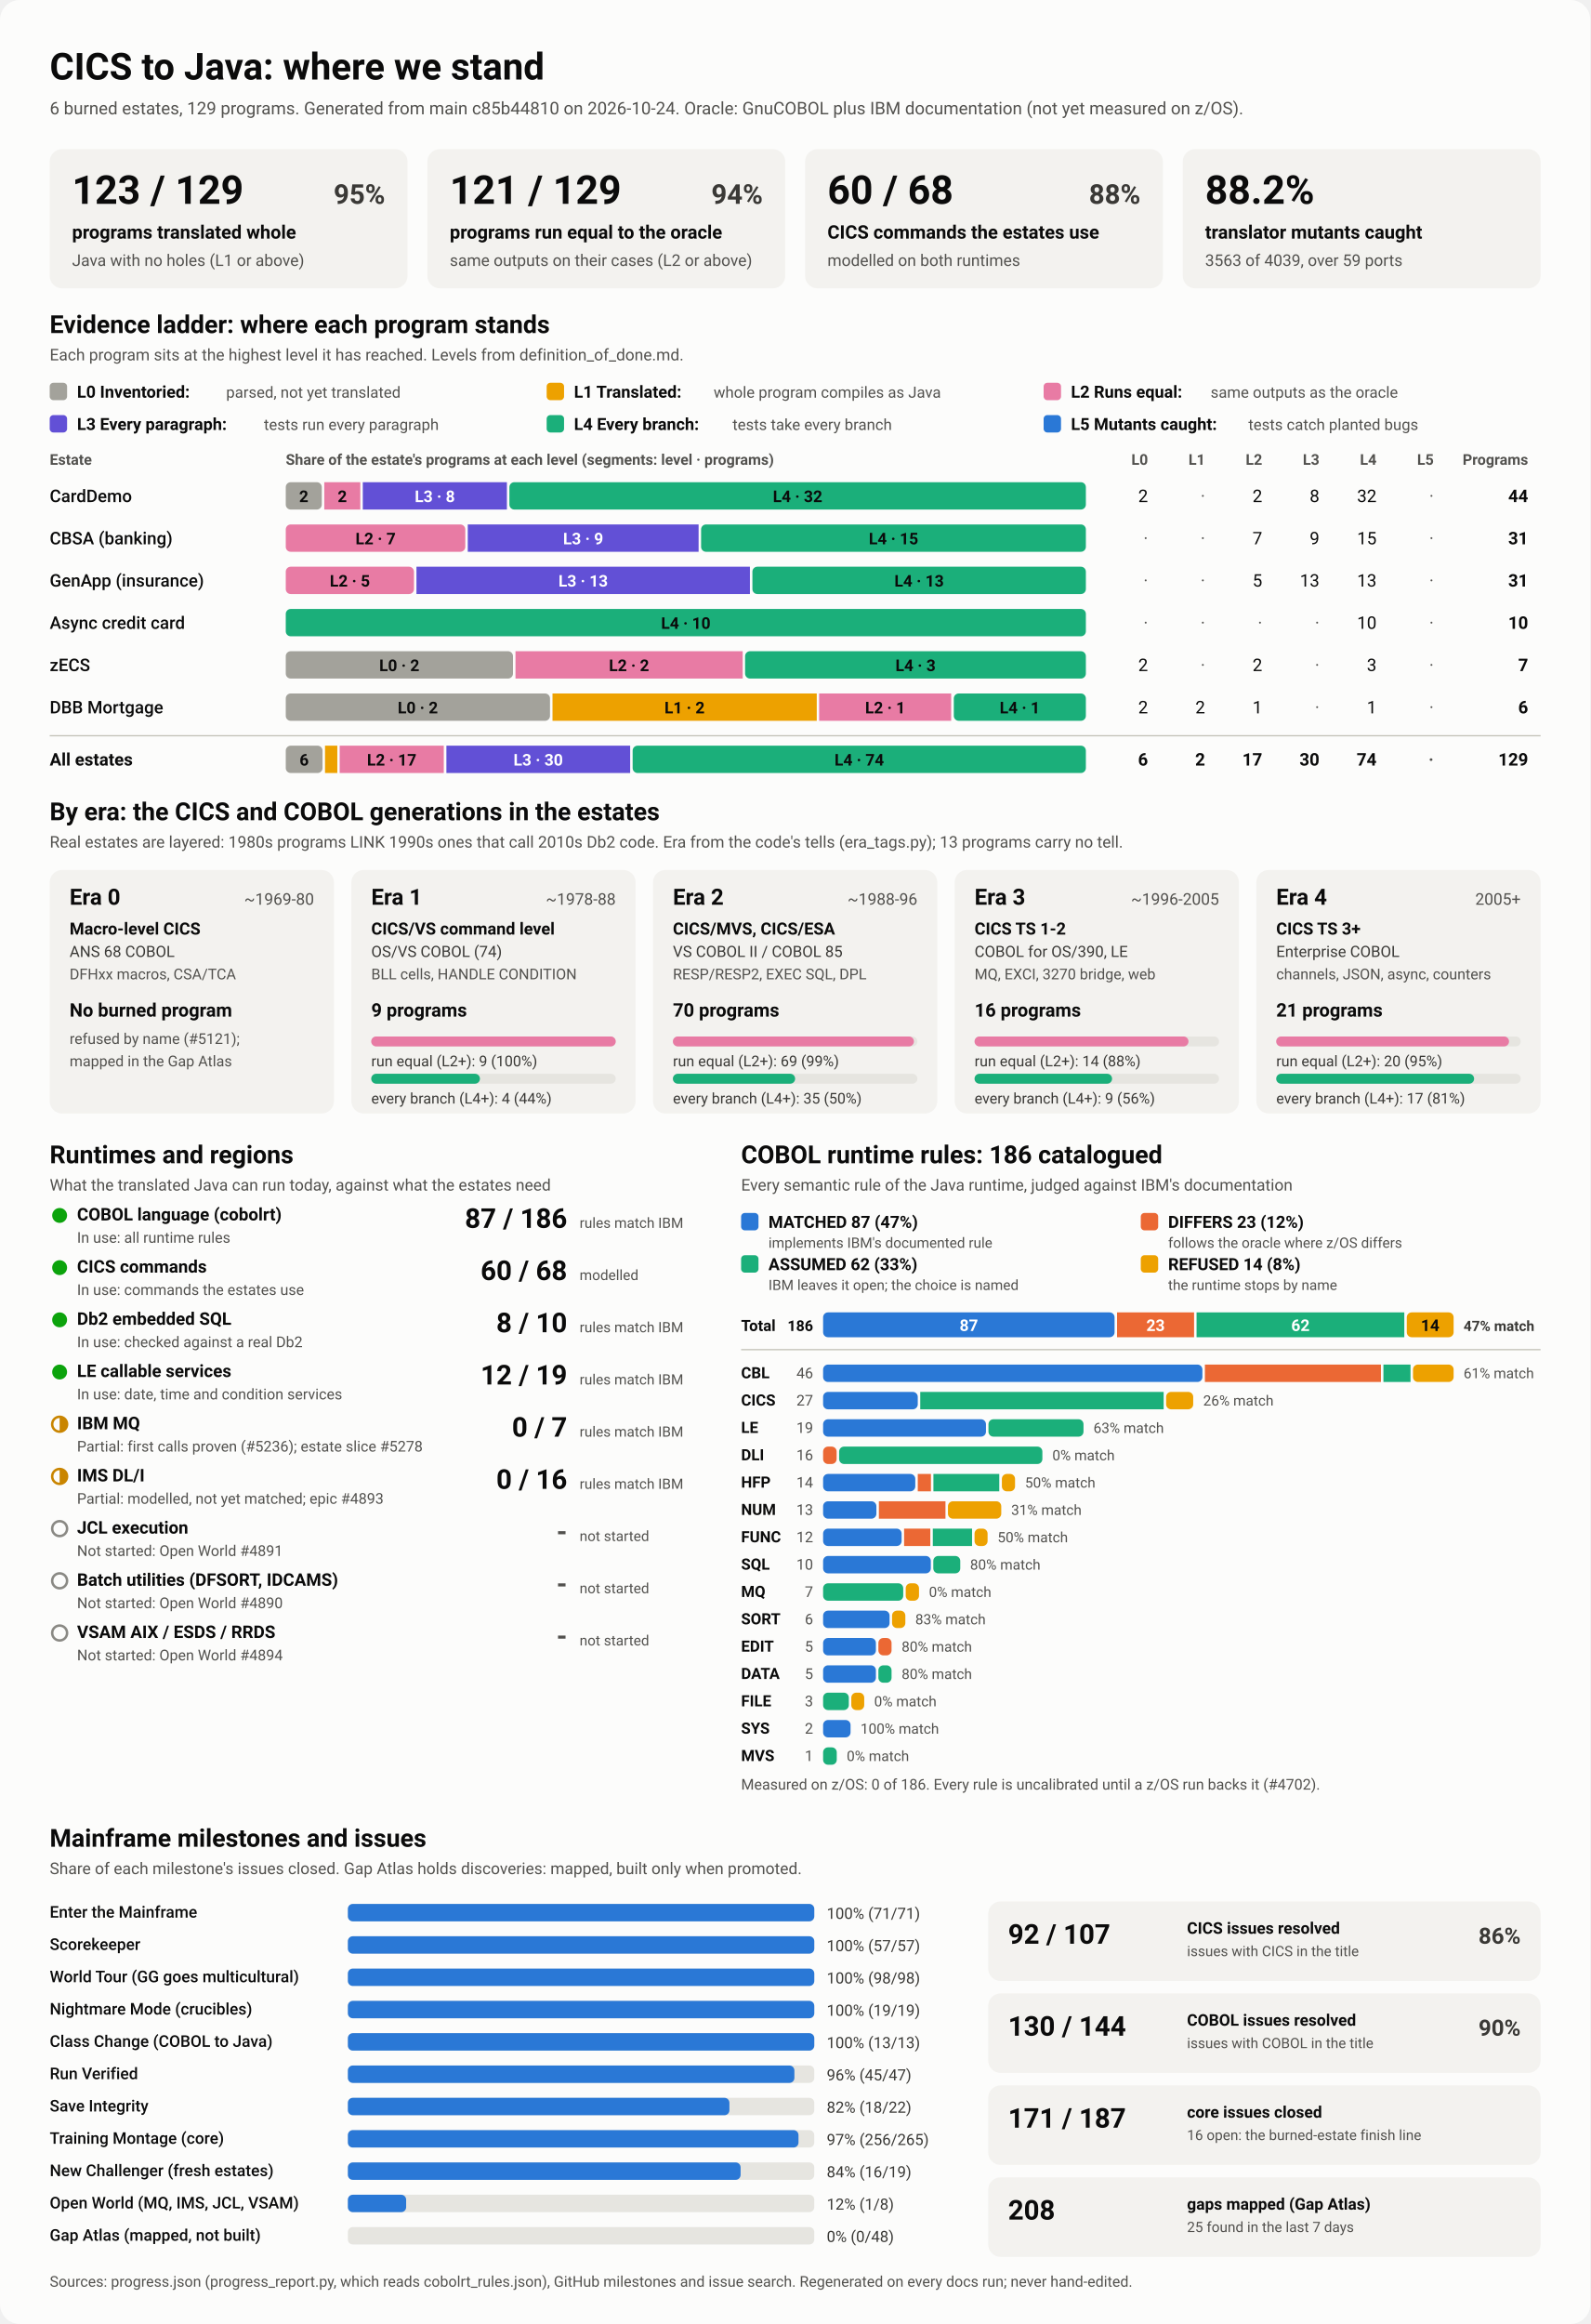
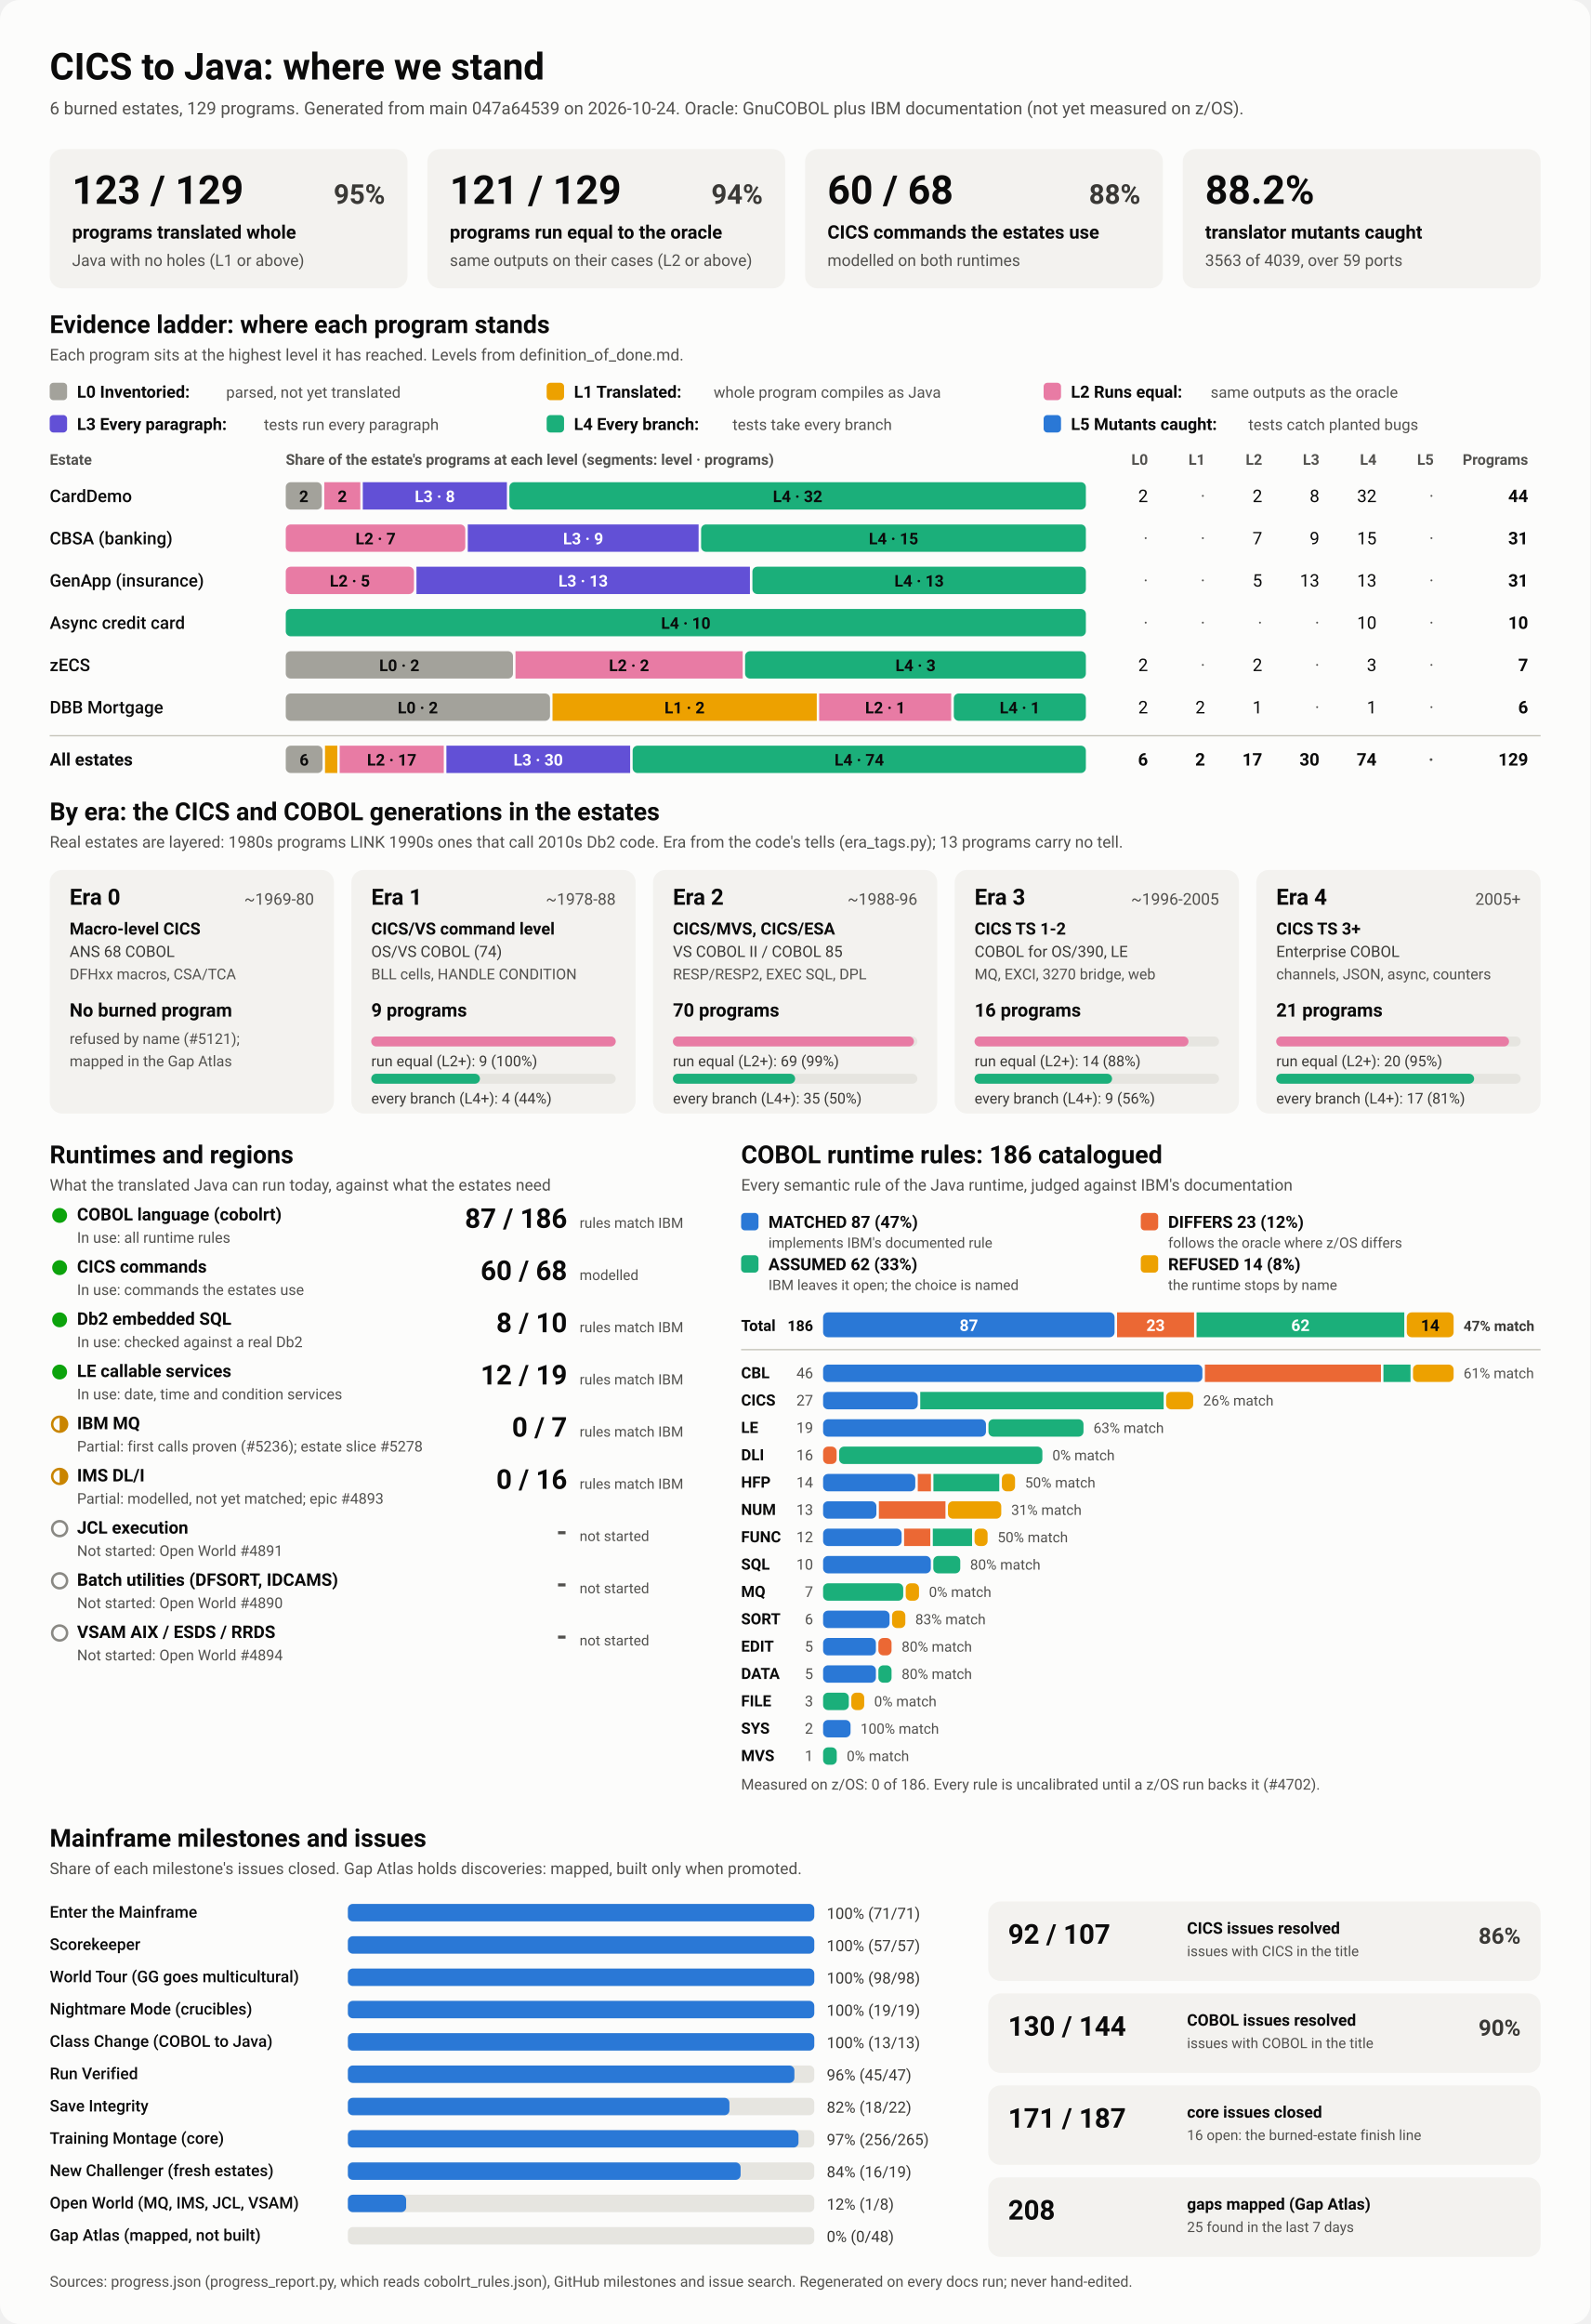
<svg xmlns="http://www.w3.org/2000/svg" viewBox="0 0 1280 1870" width="1280" height="1870" role="img" aria-labelledby="ttl">
  <style>
    svg { font-family: system-ui, -apple-system, 'Segoe UI', Roboto, Helvetica, Arial, sans-serif; }
    .bg { fill: #fcfcfb; }
    .card { fill: #f3f2ef; }
    .track { fill: #e6e5e0; }
    .rule { stroke: #c3c2b7; stroke-width: 1; }
    .t1 { fill: #0b0b0b; } .t2 { fill: #3a3936; } .t3 { fill: #52514e; }
    .on-dark { fill: #ffffff; } .on-light { fill: #0b0b0b; }
    .lv0 { fill: #a3a29b; } .lv1 { fill: #eda100; } .lv2 { fill: #e87ba4; } .lv3 { fill: #6250d6; } .lv4 { fill: #1baf7a; } .lv5 { fill: #2a78d6; } 
    .s0 { fill: #2a78d6; } .s1 { fill: #eb6834; } .s2 { fill: #1baf7a; } .s3 { fill: #eda100; } 
    .prog { fill: #2a78d6; }
    .st-good { fill: #0ca30c; } .st-warn { fill: none; stroke: #c98500; stroke-width: 2; }
    .st-warn-fill { fill: #c98500; } .st-none { fill: none; stroke: #8a8984; stroke-width: 2; }
    @media (prefers-color-scheme: dark) {
      .bg { fill: #1a1a19; } .card { fill: #242422; } .track { fill: #383835; } .rule { stroke: #52514e; }
      .t1 { fill: #f0efec; } .t2 { fill: #dddcd6; } .t3 { fill: #c3c2b7; }
      .on-light { fill: #0b0b0b; } .prog { fill: #3987e5; }
      .lv0 { fill: #6b6a64; } .lv1 { fill: #c98500; } .lv2 { fill: #d55181; } .lv3 { fill: #9085e9; } .lv4 { fill: #199e70; } .lv5 { fill: #3987e5; } 
      .s0 { fill: #3987e5; } .s1 { fill: #d95926; } .s2 { fill: #199e70; } .s3 { fill: #c98500; } 
    }
  </style>
  <rect class="bg" width="1280" height="1870" rx="16" />
  <text x="40.0" y="64.0" class="t1" font-size="30" font-weight="700" text-anchor="start">CICS to Java: where we stand</text>
-   <text x="40.0" y="92.0" class="t3" font-size="14" font-weight="400" text-anchor="start">6 burned estates, 129 programs. Generated from main c85b44810 on 2026-10-24. Oracle: GnuCOBOL plus IBM documentation (not yet measured on z/OS).</text>
+   <text x="40.0" y="92.0" class="t3" font-size="14" font-weight="400" text-anchor="start">6 burned estates, 129 programs. Generated from main 047a64539 on 2026-10-24. Oracle: GnuCOBOL plus IBM documentation (not yet measured on z/OS).</text>
  <rect x="40.0" y="120.0" width="288.0" height="112.0" rx="10" class="card" />
  <text x="58.0" y="164.0" class="t1" font-size="32" font-weight="700" text-anchor="start">123 / 129</text>
  <text x="310.0" y="164.0" class="t2" font-size="22" font-weight="600" text-anchor="end">95%</text>
  <text x="58.0" y="192.0" class="t1" font-size="15" font-weight="600" text-anchor="start">programs translated whole</text>
  <text x="58.0" y="214.0" class="t3" font-size="13" font-weight="400" text-anchor="start">Java with no holes (L1 or above)</text>
  <rect x="344.0" y="120.0" width="288.0" height="112.0" rx="10" class="card" />
  <text x="362.0" y="164.0" class="t1" font-size="32" font-weight="700" text-anchor="start">121 / 129</text>
  <text x="614.0" y="164.0" class="t2" font-size="22" font-weight="600" text-anchor="end">94%</text>
  <text x="362.0" y="192.0" class="t1" font-size="15" font-weight="600" text-anchor="start">programs run equal to the oracle</text>
  <text x="362.0" y="214.0" class="t3" font-size="13" font-weight="400" text-anchor="start">same outputs on their cases (L2 or above)</text>
  <rect x="648.0" y="120.0" width="288.0" height="112.0" rx="10" class="card" />
  <text x="666.0" y="164.0" class="t1" font-size="32" font-weight="700" text-anchor="start">60 / 68</text>
  <text x="918.0" y="164.0" class="t2" font-size="22" font-weight="600" text-anchor="end">88%</text>
  <text x="666.0" y="192.0" class="t1" font-size="15" font-weight="600" text-anchor="start">CICS commands the estates use</text>
  <text x="666.0" y="214.0" class="t3" font-size="13" font-weight="400" text-anchor="start">modelled on both runtimes</text>
  <rect x="952.0" y="120.0" width="288.0" height="112.0" rx="10" class="card" />
  <text x="970.0" y="164.0" class="t1" font-size="32" font-weight="700" text-anchor="start">88.2%</text>
  <text x="970.0" y="192.0" class="t1" font-size="15" font-weight="600" text-anchor="start">translator mutants caught</text>
  <text x="970.0" y="214.0" class="t3" font-size="13" font-weight="400" text-anchor="start">3563 of 4039, over 59 ports</text>
  <text x="40.0" y="268.0" class="t1" font-size="20" font-weight="700" text-anchor="start">Evidence ladder: where each program stands</text>
  <text x="40.0" y="290.0" class="t3" font-size="13" font-weight="400" text-anchor="start">Each program sits at the highest level it has reached. Levels from definition_of_done.md.</text>
  <rect x="40.0" y="308.0" width="14.0" height="14.0" rx="3" class="lv0" />
  <text x="62.0" y="320.0" class="t1" font-size="13.5" font-weight="600" text-anchor="start">L0 Inventoried:</text>
  <text x="182.0" y="320.0" class="t3" font-size="12.5" font-weight="400" text-anchor="start">parsed, not yet translated</text>
  <rect x="440.0" y="308.0" width="14.0" height="14.0" rx="3" class="lv1" />
  <text x="462.0" y="320.0" class="t1" font-size="13.5" font-weight="600" text-anchor="start">L1 Translated:</text>
  <text x="574.4" y="320.0" class="t3" font-size="12.5" font-weight="400" text-anchor="start">whole program compiles as Java</text>
  <rect x="840.0" y="308.0" width="14.0" height="14.0" rx="3" class="lv2" />
  <text x="862.0" y="320.0" class="t1" font-size="13.5" font-weight="600" text-anchor="start">L2 Runs equal:</text>
  <text x="974.4" y="320.0" class="t3" font-size="12.5" font-weight="400" text-anchor="start">same outputs as the oracle</text>
  <rect x="40.0" y="334.0" width="14.0" height="14.0" rx="3" class="lv3" />
  <text x="62.0" y="346.0" class="t1" font-size="13.5" font-weight="600" text-anchor="start">L3 Every paragraph:</text>
  <text x="212.4" y="346.0" class="t3" font-size="12.5" font-weight="400" text-anchor="start">tests run every paragraph</text>
  <rect x="440.0" y="334.0" width="14.0" height="14.0" rx="3" class="lv4" />
  <text x="462.0" y="346.0" class="t1" font-size="13.5" font-weight="600" text-anchor="start">L4 Every branch:</text>
  <text x="589.6" y="346.0" class="t3" font-size="12.5" font-weight="400" text-anchor="start">tests take every branch</text>
  <rect x="840.0" y="334.0" width="14.0" height="14.0" rx="3" class="lv5" />
  <text x="862.0" y="346.0" class="t1" font-size="13.5" font-weight="600" text-anchor="start">L5 Mutants caught:</text>
  <text x="1004.8" y="346.0" class="t3" font-size="12.5" font-weight="400" text-anchor="start">tests catch planted bugs</text>
  <text x="40.0" y="374.0" class="t3" font-size="12" font-weight="600" text-anchor="start">Estate</text>
  <text x="230.0" y="374.0" class="t3" font-size="12" font-weight="600" text-anchor="start">Share of the estate's programs at each level (segments: level · programs)</text>
  <text x="924.0" y="374.0" class="t3" font-size="12" font-weight="600" text-anchor="end">L0</text>
  <text x="970.0" y="374.0" class="t3" font-size="12" font-weight="600" text-anchor="end">L1</text>
  <text x="1016.0" y="374.0" class="t3" font-size="12" font-weight="600" text-anchor="end">L2</text>
  <text x="1062.0" y="374.0" class="t3" font-size="12" font-weight="600" text-anchor="end">L3</text>
  <text x="1108.0" y="374.0" class="t3" font-size="12" font-weight="600" text-anchor="end">L4</text>
  <text x="1154.0" y="374.0" class="t3" font-size="12" font-weight="600" text-anchor="end">L5</text>
  <text x="1230.0" y="374.0" class="t3" font-size="12" font-weight="600" text-anchor="end">Programs</text>
  <text x="40.0" y="404.0" class="t1" font-size="14" font-weight="500" text-anchor="start">CardDemo</text>
  <rect x="230.0" y="388.0" width="29.0" height="22.0" rx="4" class="lv0" />
  <text x="244.5" y="404.0" class="on-light" font-size="13" font-weight="600" text-anchor="middle">2</text>
  <rect x="261.0" y="388.0" width="29.0" height="22.0" rx="0" class="lv2" />
  <text x="275.5" y="404.0" class="on-light" font-size="13" font-weight="600" text-anchor="middle">2</text>
  <rect x="292.0" y="388.0" width="116.0" height="22.0" rx="0" class="lv3" />
  <text x="350.0" y="404.0" class="on-dark" font-size="13" font-weight="600" text-anchor="middle">L3 · 8</text>
  <rect x="410.0" y="388.0" width="464.0" height="22.0" rx="4" class="lv4" />
  <text x="642.0" y="404.0" class="on-light" font-size="13" font-weight="600" text-anchor="middle">L4 · 32</text>
  <text x="924.0" y="404.0" class="t1" font-size="14" font-weight="400" text-anchor="end">2</text>
  <text x="970.0" y="404.0" class="t3" font-size="14" font-weight="400" text-anchor="end">·</text>
  <text x="1016.0" y="404.0" class="t1" font-size="14" font-weight="400" text-anchor="end">2</text>
  <text x="1062.0" y="404.0" class="t1" font-size="14" font-weight="400" text-anchor="end">8</text>
  <text x="1108.0" y="404.0" class="t1" font-size="14" font-weight="400" text-anchor="end">32</text>
  <text x="1154.0" y="404.0" class="t3" font-size="14" font-weight="400" text-anchor="end">·</text>
  <text x="1230.0" y="404.0" class="t1" font-size="14" font-weight="700" text-anchor="end">44</text>
  <text x="40.0" y="438.0" class="t1" font-size="14" font-weight="500" text-anchor="start">CBSA (banking)</text>
  <rect x="230.0" y="422.0" width="144.5" height="22.0" rx="4" class="lv2" />
  <text x="302.3" y="438.0" class="on-light" font-size="13" font-weight="600" text-anchor="middle">L2 · 7</text>
  <rect x="376.5" y="422.0" width="185.8" height="22.0" rx="0" class="lv3" />
  <text x="469.4" y="438.0" class="on-dark" font-size="13" font-weight="600" text-anchor="middle">L3 · 9</text>
  <rect x="564.3" y="422.0" width="309.7" height="22.0" rx="4" class="lv4" />
  <text x="719.2" y="438.0" class="on-light" font-size="13" font-weight="600" text-anchor="middle">L4 · 15</text>
  <text x="924.0" y="438.0" class="t3" font-size="14" font-weight="400" text-anchor="end">·</text>
  <text x="970.0" y="438.0" class="t3" font-size="14" font-weight="400" text-anchor="end">·</text>
  <text x="1016.0" y="438.0" class="t1" font-size="14" font-weight="400" text-anchor="end">7</text>
  <text x="1062.0" y="438.0" class="t1" font-size="14" font-weight="400" text-anchor="end">9</text>
  <text x="1108.0" y="438.0" class="t1" font-size="14" font-weight="400" text-anchor="end">15</text>
  <text x="1154.0" y="438.0" class="t3" font-size="14" font-weight="400" text-anchor="end">·</text>
  <text x="1230.0" y="438.0" class="t1" font-size="14" font-weight="700" text-anchor="end">31</text>
  <text x="40.0" y="472.0" class="t1" font-size="14" font-weight="500" text-anchor="start">GenApp (insurance)</text>
  <rect x="230.0" y="456.0" width="103.2" height="22.0" rx="4" class="lv2" />
  <text x="281.6" y="472.0" class="on-light" font-size="13" font-weight="600" text-anchor="middle">L2 · 5</text>
  <rect x="335.2" y="456.0" width="268.4" height="22.0" rx="0" class="lv3" />
  <text x="469.4" y="472.0" class="on-dark" font-size="13" font-weight="600" text-anchor="middle">L3 · 13</text>
  <rect x="605.6" y="456.0" width="268.4" height="22.0" rx="4" class="lv4" />
  <text x="739.8" y="472.0" class="on-light" font-size="13" font-weight="600" text-anchor="middle">L4 · 13</text>
  <text x="924.0" y="472.0" class="t3" font-size="14" font-weight="400" text-anchor="end">·</text>
  <text x="970.0" y="472.0" class="t3" font-size="14" font-weight="400" text-anchor="end">·</text>
  <text x="1016.0" y="472.0" class="t1" font-size="14" font-weight="400" text-anchor="end">5</text>
  <text x="1062.0" y="472.0" class="t1" font-size="14" font-weight="400" text-anchor="end">13</text>
  <text x="1108.0" y="472.0" class="t1" font-size="14" font-weight="400" text-anchor="end">13</text>
  <text x="1154.0" y="472.0" class="t3" font-size="14" font-weight="400" text-anchor="end">·</text>
  <text x="1230.0" y="472.0" class="t1" font-size="14" font-weight="700" text-anchor="end">31</text>
  <text x="40.0" y="506.0" class="t1" font-size="14" font-weight="500" text-anchor="start">Async credit card</text>
  <rect x="230.0" y="490.0" width="644.0" height="22.0" rx="4" class="lv4" />
  <text x="552.0" y="506.0" class="on-light" font-size="13" font-weight="600" text-anchor="middle">L4 · 10</text>
  <text x="924.0" y="506.0" class="t3" font-size="14" font-weight="400" text-anchor="end">·</text>
  <text x="970.0" y="506.0" class="t3" font-size="14" font-weight="400" text-anchor="end">·</text>
  <text x="1016.0" y="506.0" class="t3" font-size="14" font-weight="400" text-anchor="end">·</text>
  <text x="1062.0" y="506.0" class="t3" font-size="14" font-weight="400" text-anchor="end">·</text>
  <text x="1108.0" y="506.0" class="t1" font-size="14" font-weight="400" text-anchor="end">10</text>
  <text x="1154.0" y="506.0" class="t3" font-size="14" font-weight="400" text-anchor="end">·</text>
  <text x="1230.0" y="506.0" class="t1" font-size="14" font-weight="700" text-anchor="end">10</text>
  <text x="40.0" y="540.0" class="t1" font-size="14" font-weight="500" text-anchor="start">zECS</text>
  <rect x="230.0" y="524.0" width="182.9" height="22.0" rx="4" class="lv0" />
  <text x="321.4" y="540.0" class="on-light" font-size="13" font-weight="600" text-anchor="middle">L0 · 2</text>
  <rect x="414.9" y="524.0" width="182.9" height="22.0" rx="0" class="lv2" />
  <text x="506.3" y="540.0" class="on-light" font-size="13" font-weight="600" text-anchor="middle">L2 · 2</text>
  <rect x="599.7" y="524.0" width="274.3" height="22.0" rx="4" class="lv4" />
  <text x="736.9" y="540.0" class="on-light" font-size="13" font-weight="600" text-anchor="middle">L4 · 3</text>
  <text x="924.0" y="540.0" class="t1" font-size="14" font-weight="400" text-anchor="end">2</text>
  <text x="970.0" y="540.0" class="t3" font-size="14" font-weight="400" text-anchor="end">·</text>
  <text x="1016.0" y="540.0" class="t1" font-size="14" font-weight="400" text-anchor="end">2</text>
  <text x="1062.0" y="540.0" class="t3" font-size="14" font-weight="400" text-anchor="end">·</text>
  <text x="1108.0" y="540.0" class="t1" font-size="14" font-weight="400" text-anchor="end">3</text>
  <text x="1154.0" y="540.0" class="t3" font-size="14" font-weight="400" text-anchor="end">·</text>
  <text x="1230.0" y="540.0" class="t1" font-size="14" font-weight="700" text-anchor="end">7</text>
  <text x="40.0" y="574.0" class="t1" font-size="14" font-weight="500" text-anchor="start">DBB Mortgage</text>
  <rect x="230.0" y="558.0" width="212.7" height="22.0" rx="4" class="lv0" />
  <text x="336.3" y="574.0" class="on-light" font-size="13" font-weight="600" text-anchor="middle">L0 · 2</text>
  <rect x="444.7" y="558.0" width="212.7" height="22.0" rx="0" class="lv1" />
  <text x="551.0" y="574.0" class="on-light" font-size="13" font-weight="600" text-anchor="middle">L1 · 2</text>
  <rect x="659.3" y="558.0" width="106.3" height="22.0" rx="0" class="lv2" />
  <text x="712.5" y="574.0" class="on-light" font-size="13" font-weight="600" text-anchor="middle">L2 · 1</text>
  <rect x="767.7" y="558.0" width="106.3" height="22.0" rx="4" class="lv4" />
  <text x="820.8" y="574.0" class="on-light" font-size="13" font-weight="600" text-anchor="middle">L4 · 1</text>
  <text x="924.0" y="574.0" class="t1" font-size="14" font-weight="400" text-anchor="end">2</text>
  <text x="970.0" y="574.0" class="t1" font-size="14" font-weight="400" text-anchor="end">2</text>
  <text x="1016.0" y="574.0" class="t1" font-size="14" font-weight="400" text-anchor="end">1</text>
  <text x="1062.0" y="574.0" class="t3" font-size="14" font-weight="400" text-anchor="end">·</text>
  <text x="1108.0" y="574.0" class="t1" font-size="14" font-weight="400" text-anchor="end">1</text>
  <text x="1154.0" y="574.0" class="t3" font-size="14" font-weight="400" text-anchor="end">·</text>
  <text x="1230.0" y="574.0" class="t1" font-size="14" font-weight="700" text-anchor="end">6</text>
  <line x1="40" x2="1240" y1="592" y2="592" class="rule" />
  <text x="40.0" y="616.0" class="t1" font-size="14" font-weight="700" text-anchor="start">All estates</text>
  <rect x="230.0" y="600.0" width="29.6" height="22.0" rx="4" class="lv0" />
  <text x="244.8" y="616.0" class="on-light" font-size="13" font-weight="600" text-anchor="middle">6</text>
  <rect x="261.6" y="600.0" width="9.9" height="22.0" rx="0" class="lv1" />
  <rect x="273.4" y="600.0" width="83.8" height="22.0" rx="0" class="lv2" />
  <text x="315.3" y="616.0" class="on-light" font-size="13" font-weight="600" text-anchor="middle">L2 · 17</text>
  <rect x="359.3" y="600.0" width="147.9" height="22.0" rx="0" class="lv3" />
  <text x="433.2" y="616.0" class="on-dark" font-size="13" font-weight="600" text-anchor="middle">L3 · 30</text>
  <rect x="509.2" y="600.0" width="364.8" height="22.0" rx="4" class="lv4" />
  <text x="691.6" y="616.0" class="on-light" font-size="13" font-weight="600" text-anchor="middle">L4 · 74</text>
  <text x="924.0" y="616.0" class="t1" font-size="14" font-weight="700" text-anchor="end">6</text>
  <text x="970.0" y="616.0" class="t1" font-size="14" font-weight="700" text-anchor="end">2</text>
  <text x="1016.0" y="616.0" class="t1" font-size="14" font-weight="700" text-anchor="end">17</text>
  <text x="1062.0" y="616.0" class="t1" font-size="14" font-weight="700" text-anchor="end">30</text>
  <text x="1108.0" y="616.0" class="t1" font-size="14" font-weight="700" text-anchor="end">74</text>
  <text x="1154.0" y="616.0" class="t3" font-size="14" font-weight="700" text-anchor="end">·</text>
  <text x="1230.0" y="616.0" class="t1" font-size="14" font-weight="700" text-anchor="end">129</text>
  <text x="40.0" y="660.0" class="t1" font-size="20" font-weight="700" text-anchor="start">By era: the CICS and COBOL generations in the estates</text>
  <text x="40.0" y="682.0" class="t3" font-size="13" font-weight="400" text-anchor="start">Real estates are layered: 1980s programs LINK 1990s ones that call 2010s Db2 code. Era from the code's tells (era_tags.py); 13 programs carry no tell.</text>
  <rect x="40.0" y="700.0" width="228.8" height="196.0" rx="10" class="card" />
  <text x="56.0" y="728.0" class="t1" font-size="18" font-weight="700" text-anchor="start">Era 0</text>
  <text x="252.8" y="728.0" class="t3" font-size="13" font-weight="400" text-anchor="end">~1969-80</text>
  <text x="56.0" y="752.0" class="t1" font-size="13.5" font-weight="600" text-anchor="start">Macro-level CICS</text>
  <text x="56.0" y="770.0" class="t2" font-size="12.5" font-weight="400" text-anchor="start">ANS 68 COBOL</text>
  <text x="56.0" y="788.0" class="t3" font-size="12" font-weight="400" text-anchor="start">DFHxx macros, CSA/TCA</text>
  <text x="56.0" y="818.0" class="t1" font-size="15" font-weight="700" text-anchor="start">No burned program</text>
  <text x="56.0" y="840.0" class="t3" font-size="12" font-weight="400" text-anchor="start">refused by name (#5121);</text>
  <text x="56.0" y="858.0" class="t3" font-size="12" font-weight="400" text-anchor="start">mapped in the Gap Atlas</text>
  <rect x="282.8" y="700.0" width="228.8" height="196.0" rx="10" class="card" />
  <text x="298.8" y="728.0" class="t1" font-size="18" font-weight="700" text-anchor="start">Era 1</text>
  <text x="495.6" y="728.0" class="t3" font-size="13" font-weight="400" text-anchor="end">~1978-88</text>
  <text x="298.8" y="752.0" class="t1" font-size="13.5" font-weight="600" text-anchor="start">CICS/VS command level</text>
  <text x="298.8" y="770.0" class="t2" font-size="12.5" font-weight="400" text-anchor="start">OS/VS COBOL (74)</text>
  <text x="298.8" y="788.0" class="t3" font-size="12" font-weight="400" text-anchor="start">BLL cells, HANDLE CONDITION</text>
  <text x="298.8" y="818.0" class="t1" font-size="15" font-weight="700" text-anchor="start">9 programs</text>
  <rect x="298.8" y="834.0" width="196.8" height="8.0" rx="4" class="track" />
  <rect x="298.8" y="834.0" width="196.8" height="8.0" rx="4" class="lv2" />
  <text x="298.8" y="858.0" class="t2" font-size="12" font-weight="400" text-anchor="start">run equal (L2+): 9 (100%)</text>
  <rect x="298.8" y="864.0" width="196.8" height="8.0" rx="4" class="track" />
  <rect x="298.8" y="864.0" width="87.5" height="8.0" rx="4" class="lv4" />
  <text x="298.8" y="888.0" class="t2" font-size="12" font-weight="400" text-anchor="start">every branch (L4+): 4 (44%)</text>
  <rect x="525.6" y="700.0" width="228.8" height="196.0" rx="10" class="card" />
  <text x="541.6" y="728.0" class="t1" font-size="18" font-weight="700" text-anchor="start">Era 2</text>
  <text x="738.4" y="728.0" class="t3" font-size="13" font-weight="400" text-anchor="end">~1988-96</text>
  <text x="541.6" y="752.0" class="t1" font-size="13.5" font-weight="600" text-anchor="start">CICS/MVS, CICS/ESA</text>
  <text x="541.6" y="770.0" class="t2" font-size="12.5" font-weight="400" text-anchor="start">VS COBOL II / COBOL 85</text>
  <text x="541.6" y="788.0" class="t3" font-size="12" font-weight="400" text-anchor="start">RESP/RESP2, EXEC SQL, DPL</text>
  <text x="541.6" y="818.0" class="t1" font-size="15" font-weight="700" text-anchor="start">70 programs</text>
  <rect x="541.6" y="834.0" width="196.8" height="8.0" rx="4" class="track" />
  <rect x="541.6" y="834.0" width="194.0" height="8.0" rx="4" class="lv2" />
  <text x="541.6" y="858.0" class="t2" font-size="12" font-weight="400" text-anchor="start">run equal (L2+): 69 (99%)</text>
  <rect x="541.6" y="864.0" width="196.8" height="8.0" rx="4" class="track" />
  <rect x="541.6" y="864.0" width="98.4" height="8.0" rx="4" class="lv4" />
  <text x="541.6" y="888.0" class="t2" font-size="12" font-weight="400" text-anchor="start">every branch (L4+): 35 (50%)</text>
  <rect x="768.4" y="700.0" width="228.8" height="196.0" rx="10" class="card" />
  <text x="784.4" y="728.0" class="t1" font-size="18" font-weight="700" text-anchor="start">Era 3</text>
  <text x="981.2" y="728.0" class="t3" font-size="13" font-weight="400" text-anchor="end">~1996-2005</text>
  <text x="784.4" y="752.0" class="t1" font-size="13.5" font-weight="600" text-anchor="start">CICS TS 1-2</text>
  <text x="784.4" y="770.0" class="t2" font-size="12.5" font-weight="400" text-anchor="start">COBOL for OS/390, LE</text>
  <text x="784.4" y="788.0" class="t3" font-size="12" font-weight="400" text-anchor="start">MQ, EXCI, 3270 bridge, web</text>
  <text x="784.4" y="818.0" class="t1" font-size="15" font-weight="700" text-anchor="start">16 programs</text>
  <rect x="784.4" y="834.0" width="196.8" height="8.0" rx="4" class="track" />
  <rect x="784.4" y="834.0" width="172.2" height="8.0" rx="4" class="lv2" />
  <text x="784.4" y="858.0" class="t2" font-size="12" font-weight="400" text-anchor="start">run equal (L2+): 14 (88%)</text>
  <rect x="784.4" y="864.0" width="196.8" height="8.0" rx="4" class="track" />
  <rect x="784.4" y="864.0" width="110.7" height="8.0" rx="4" class="lv4" />
  <text x="784.4" y="888.0" class="t2" font-size="12" font-weight="400" text-anchor="start">every branch (L4+): 9 (56%)</text>
  <rect x="1011.2" y="700.0" width="228.8" height="196.0" rx="10" class="card" />
  <text x="1027.2" y="728.0" class="t1" font-size="18" font-weight="700" text-anchor="start">Era 4</text>
  <text x="1224.0" y="728.0" class="t3" font-size="13" font-weight="400" text-anchor="end">2005+</text>
  <text x="1027.2" y="752.0" class="t1" font-size="13.5" font-weight="600" text-anchor="start">CICS TS 3+</text>
  <text x="1027.2" y="770.0" class="t2" font-size="12.5" font-weight="400" text-anchor="start">Enterprise COBOL</text>
  <text x="1027.2" y="788.0" class="t3" font-size="12" font-weight="400" text-anchor="start">channels, JSON, async, counters</text>
  <text x="1027.2" y="818.0" class="t1" font-size="15" font-weight="700" text-anchor="start">21 programs</text>
  <rect x="1027.2" y="834.0" width="196.8" height="8.0" rx="4" class="track" />
  <rect x="1027.2" y="834.0" width="187.4" height="8.0" rx="4" class="lv2" />
  <text x="1027.2" y="858.0" class="t2" font-size="12" font-weight="400" text-anchor="start">run equal (L2+): 20 (95%)</text>
  <rect x="1027.2" y="864.0" width="196.8" height="8.0" rx="4" class="track" />
  <rect x="1027.2" y="864.0" width="159.3" height="8.0" rx="4" class="lv4" />
  <text x="1027.2" y="888.0" class="t2" font-size="12" font-weight="400" text-anchor="start">every branch (L4+): 17 (81%)</text>
  <text x="40.0" y="936.0" class="t1" font-size="20" font-weight="700" text-anchor="start">Runtimes and regions</text>
  <text x="40.0" y="958.0" class="t3" font-size="13" font-weight="400" text-anchor="start">What the translated Java can run today, against what the estates need</text>
  <circle cx="48" cy="978" r="6" class="st-good" />
  <text x="62.0" y="982.0" class="t1" font-size="14" font-weight="600" text-anchor="start">COBOL language (cobolrt)</text>
  <text x="62.0" y="1000.0" class="t3" font-size="12" font-weight="400" text-anchor="start">In use: all runtime rules</text>
  <text x="456.5" y="988.0" class="t1" font-size="22" font-weight="700" text-anchor="end">87 / 186</text>
  <text x="466.5" y="988.0" class="t3" font-size="11.5" font-weight="400" text-anchor="start">rules match IBM</text>
  <circle cx="48" cy="1020" r="6" class="st-good" />
  <text x="62.0" y="1024.0" class="t1" font-size="14" font-weight="600" text-anchor="start">CICS commands</text>
  <text x="62.0" y="1042.0" class="t3" font-size="12" font-weight="400" text-anchor="start">In use: commands the estates use</text>
  <text x="456.5" y="1030.0" class="t1" font-size="22" font-weight="700" text-anchor="end">60 / 68</text>
  <text x="466.5" y="1030.0" class="t3" font-size="11.5" font-weight="400" text-anchor="start">modelled</text>
  <circle cx="48" cy="1062" r="6" class="st-good" />
  <text x="62.0" y="1066.0" class="t1" font-size="14" font-weight="600" text-anchor="start">Db2 embedded SQL</text>
  <text x="62.0" y="1084.0" class="t3" font-size="12" font-weight="400" text-anchor="start">In use: checked against a real Db2</text>
  <text x="456.5" y="1072.0" class="t1" font-size="22" font-weight="700" text-anchor="end">8 / 10</text>
  <text x="466.5" y="1072.0" class="t3" font-size="11.5" font-weight="400" text-anchor="start">rules match IBM</text>
  <circle cx="48" cy="1104" r="6" class="st-good" />
  <text x="62.0" y="1108.0" class="t1" font-size="14" font-weight="600" text-anchor="start">LE callable services</text>
  <text x="62.0" y="1126.0" class="t3" font-size="12" font-weight="400" text-anchor="start">In use: date, time and condition services</text>
  <text x="456.5" y="1114.0" class="t1" font-size="22" font-weight="700" text-anchor="end">12 / 19</text>
  <text x="466.5" y="1114.0" class="t3" font-size="11.5" font-weight="400" text-anchor="start">rules match IBM</text>
  <circle cx="48" cy="1146" r="6" class="st-warn" />
  <path d="M 48 1140 A 6 6 0 0 1 48 1152 Z" class="st-warn-fill" />
  <text x="62.0" y="1150.0" class="t1" font-size="14" font-weight="600" text-anchor="start">IBM MQ</text>
  <text x="62.0" y="1168.0" class="t3" font-size="12" font-weight="400" text-anchor="start">Partial: first calls proven (#5236); estate slice #5278</text>
  <text x="456.5" y="1156.0" class="t1" font-size="22" font-weight="700" text-anchor="end">0 / 7</text>
  <text x="466.5" y="1156.0" class="t3" font-size="11.5" font-weight="400" text-anchor="start">rules match IBM</text>
  <circle cx="48" cy="1188" r="6" class="st-warn" />
  <path d="M 48 1182 A 6 6 0 0 1 48 1194 Z" class="st-warn-fill" />
  <text x="62.0" y="1192.0" class="t1" font-size="14" font-weight="600" text-anchor="start">IMS DL/I</text>
  <text x="62.0" y="1210.0" class="t3" font-size="12" font-weight="400" text-anchor="start">Partial: modelled, not yet matched; epic #4893</text>
  <text x="456.5" y="1198.0" class="t1" font-size="22" font-weight="700" text-anchor="end">0 / 16</text>
  <text x="466.5" y="1198.0" class="t3" font-size="11.5" font-weight="400" text-anchor="start">rules match IBM</text>
  <circle cx="48" cy="1230" r="6" class="st-none" />
  <text x="62.0" y="1234.0" class="t1" font-size="14" font-weight="600" text-anchor="start">JCL execution</text>
  <text x="62.0" y="1252.0" class="t3" font-size="12" font-weight="400" text-anchor="start">Not started: Open World #4891</text>
  <text x="456.5" y="1240.0" class="t3" font-size="22" font-weight="700" text-anchor="end">-</text>
  <text x="466.5" y="1240.0" class="t3" font-size="11.5" font-weight="400" text-anchor="start">not started</text>
  <circle cx="48" cy="1272" r="6" class="st-none" />
  <text x="62.0" y="1276.0" class="t1" font-size="14" font-weight="600" text-anchor="start">Batch utilities (DFSORT, IDCAMS)</text>
  <text x="62.0" y="1294.0" class="t3" font-size="12" font-weight="400" text-anchor="start">Not started: Open World #4890</text>
  <text x="456.5" y="1282.0" class="t3" font-size="22" font-weight="700" text-anchor="end">-</text>
  <text x="466.5" y="1282.0" class="t3" font-size="11.5" font-weight="400" text-anchor="start">not started</text>
  <circle cx="48" cy="1314" r="6" class="st-none" />
  <text x="62.0" y="1318.0" class="t1" font-size="14" font-weight="600" text-anchor="start">VSAM AIX / ESDS / RRDS</text>
  <text x="62.0" y="1336.0" class="t3" font-size="12" font-weight="400" text-anchor="start">Not started: Open World #4894</text>
  <text x="456.5" y="1324.0" class="t3" font-size="22" font-weight="700" text-anchor="end">-</text>
  <text x="466.5" y="1324.0" class="t3" font-size="11.5" font-weight="400" text-anchor="start">not started</text>
  <text x="596.5" y="936.0" class="t1" font-size="20" font-weight="700" text-anchor="start">COBOL runtime rules: 186 catalogued</text>
  <text x="596.5" y="958.0" class="t3" font-size="13" font-weight="400" text-anchor="start">Every semantic rule of the Java runtime, judged against IBM's documentation</text>
  <rect x="596.5" y="976.0" width="14.0" height="14.0" rx="3" class="s0" />
  <text x="618.5" y="988.0" class="t1" font-size="13.5" font-weight="600" text-anchor="start">MATCHED  87 (47%)</text>
  <text x="618.5" y="1004.0" class="t3" font-size="11.5" font-weight="400" text-anchor="start">implements IBM's documented rule</text>
  <rect x="918.2" y="976.0" width="14.0" height="14.0" rx="3" class="s1" />
  <text x="940.2" y="988.0" class="t1" font-size="13.5" font-weight="600" text-anchor="start">DIFFERS  23 (12%)</text>
  <text x="940.2" y="1004.0" class="t3" font-size="11.5" font-weight="400" text-anchor="start">follows the oracle where z/OS differs</text>
  <rect x="596.5" y="1010.0" width="14.0" height="14.0" rx="3" class="s2" />
  <text x="618.5" y="1022.0" class="t1" font-size="13.5" font-weight="600" text-anchor="start">ASSUMED  62 (33%)</text>
  <text x="618.5" y="1038.0" class="t3" font-size="11.5" font-weight="400" text-anchor="start">IBM leaves it open; the choice is named</text>
  <rect x="918.2" y="1010.0" width="14.0" height="14.0" rx="3" class="s3" />
  <text x="940.2" y="1022.0" class="t1" font-size="13.5" font-weight="600" text-anchor="start">REFUSED  14 (8%)</text>
  <text x="940.2" y="1038.0" class="t3" font-size="11.5" font-weight="400" text-anchor="start">the runtime stops by name</text>
  <text x="596.5" y="1071.0" class="t1" font-size="12.5" font-weight="700" text-anchor="start">Total</text>
  <text x="654.5" y="1071.0" class="t1" font-size="12" font-weight="700" text-anchor="end">186</text>
  <rect x="662.5" y="1056.0" width="234.6" height="20.0" rx="4" class="s0" />
  <text x="779.8" y="1071.0" class="on-dark" font-size="13" font-weight="600" text-anchor="middle">87</text>
  <rect x="899.1" y="1056.0" width="62.0" height="20.0" rx="0" class="s1" />
  <text x="930.1" y="1071.0" class="on-dark" font-size="13" font-weight="600" text-anchor="middle">23</text>
  <rect x="963.1" y="1056.0" width="167.2" height="20.0" rx="0" class="s2" />
  <text x="1046.7" y="1071.0" class="on-dark" font-size="13" font-weight="600" text-anchor="middle">62</text>
  <rect x="1132.3" y="1056.0" width="37.7" height="20.0" rx="4" class="s3" />
  <text x="1151.1" y="1071.0" class="on-light" font-size="13" font-weight="600" text-anchor="middle">14</text>
  <text x="1178.0" y="1071.0" class="t2" font-size="11.5" font-weight="600" text-anchor="start">47% match</text>
  <line x1="596.5" x2="1240.0" y1="1086" y2="1086" class="rule" />
  <text x="596.5" y="1109.0" class="t1" font-size="12.5" font-weight="600" text-anchor="start">CBL</text>
  <text x="654.5" y="1109.0" class="t3" font-size="12" font-weight="400" text-anchor="end">46</text>
  <rect x="662.5" y="1098.0" width="305.3" height="14.0" rx="4" class="s0" />
  <rect x="969.8" y="1098.0" width="141.7" height="14.0" rx="0" class="s1" />
  <rect x="1113.5" y="1098.0" width="21.8" height="14.0" rx="0" class="s2" />
  <rect x="1137.3" y="1098.0" width="32.7" height="14.0" rx="4" class="s3" />
  <text x="1178.0" y="1109.0" class="t3" font-size="11.5" font-weight="400" text-anchor="start">61% match</text>
  <text x="596.5" y="1131.0" class="t1" font-size="12.5" font-weight="600" text-anchor="start">CICS</text>
  <text x="654.5" y="1131.0" class="t3" font-size="12" font-weight="400" text-anchor="end">27</text>
  <rect x="662.5" y="1120.0" width="76.2" height="14.0" rx="4" class="s0" />
  <rect x="740.7" y="1120.0" width="195.9" height="14.0" rx="0" class="s2" />
  <rect x="938.6" y="1120.0" width="21.8" height="14.0" rx="4" class="s3" />
  <text x="968.4" y="1131.0" class="t3" font-size="11.5" font-weight="400" text-anchor="start">26% match</text>
  <text x="596.5" y="1153.0" class="t1" font-size="12.5" font-weight="600" text-anchor="start">LE</text>
  <text x="654.5" y="1153.0" class="t3" font-size="12" font-weight="400" text-anchor="end">19</text>
  <rect x="662.5" y="1142.0" width="131.1" height="14.0" rx="4" class="s0" />
  <rect x="795.6" y="1142.0" width="76.5" height="14.0" rx="4" class="s2" />
  <text x="880.1" y="1153.0" class="t3" font-size="11.5" font-weight="400" text-anchor="start">63% match</text>
  <text x="596.5" y="1175.0" class="t1" font-size="12.5" font-weight="600" text-anchor="start">DLI</text>
  <text x="654.5" y="1175.0" class="t3" font-size="12" font-weight="400" text-anchor="end">16</text>
  <rect x="662.5" y="1164.0" width="10.9" height="14.0" rx="4" class="s1" />
  <rect x="675.4" y="1164.0" width="163.6" height="14.0" rx="4" class="s2" />
  <text x="847.0" y="1175.0" class="t3" font-size="11.5" font-weight="400" text-anchor="start">0% match</text>
  <text x="596.5" y="1197.0" class="t1" font-size="12.5" font-weight="600" text-anchor="start">HFP</text>
  <text x="654.5" y="1197.0" class="t3" font-size="12" font-weight="400" text-anchor="end">14</text>
  <rect x="662.5" y="1186.0" width="74.2" height="14.0" rx="4" class="s0" />
  <rect x="738.7" y="1186.0" width="10.6" height="14.0" rx="0" class="s1" />
  <rect x="751.3" y="1186.0" width="53.0" height="14.0" rx="0" class="s2" />
  <rect x="806.4" y="1186.0" width="10.6" height="14.0" rx="4" class="s3" />
  <text x="825.0" y="1197.0" class="t3" font-size="11.5" font-weight="400" text-anchor="start">50% match</text>
  <text x="596.5" y="1219.0" class="t1" font-size="12.5" font-weight="600" text-anchor="start">NUM</text>
  <text x="654.5" y="1219.0" class="t3" font-size="12" font-weight="400" text-anchor="end">13</text>
  <rect x="662.5" y="1208.0" width="42.9" height="14.0" rx="4" class="s0" />
  <rect x="707.4" y="1208.0" width="53.6" height="14.0" rx="0" class="s1" />
  <rect x="763.0" y="1208.0" width="42.9" height="14.0" rx="4" class="s3" />
  <text x="813.9" y="1219.0" class="t3" font-size="11.5" font-weight="400" text-anchor="start">31% match</text>
  <text x="596.5" y="1241.0" class="t1" font-size="12.5" font-weight="600" text-anchor="start">FUNC</text>
  <text x="654.5" y="1241.0" class="t3" font-size="12" font-weight="400" text-anchor="end">12</text>
  <rect x="662.5" y="1230.0" width="63.2" height="14.0" rx="4" class="s0" />
  <rect x="727.7" y="1230.0" width="21.1" height="14.0" rx="0" class="s1" />
  <rect x="750.8" y="1230.0" width="31.6" height="14.0" rx="0" class="s2" />
  <rect x="784.4" y="1230.0" width="10.5" height="14.0" rx="4" class="s3" />
  <text x="802.9" y="1241.0" class="t3" font-size="11.5" font-weight="400" text-anchor="start">50% match</text>
  <text x="596.5" y="1263.0" class="t1" font-size="12.5" font-weight="600" text-anchor="start">SQL</text>
  <text x="654.5" y="1263.0" class="t3" font-size="12" font-weight="400" text-anchor="end">10</text>
  <rect x="662.5" y="1252.0" width="86.7" height="14.0" rx="4" class="s0" />
  <rect x="751.2" y="1252.0" width="21.7" height="14.0" rx="4" class="s2" />
  <text x="780.8" y="1263.0" class="t3" font-size="11.5" font-weight="400" text-anchor="start">80% match</text>
  <text x="596.5" y="1285.0" class="t1" font-size="12.5" font-weight="600" text-anchor="start">MQ</text>
  <text x="654.5" y="1285.0" class="t3" font-size="12" font-weight="400" text-anchor="end">7</text>
  <rect x="662.5" y="1274.0" width="64.5" height="14.0" rx="4" class="s2" />
  <rect x="729.0" y="1274.0" width="10.7" height="14.0" rx="4" class="s3" />
  <text x="747.7" y="1285.0" class="t3" font-size="11.5" font-weight="400" text-anchor="start">0% match</text>
  <text x="596.5" y="1307.0" class="t1" font-size="12.5" font-weight="600" text-anchor="start">SORT</text>
  <text x="654.5" y="1307.0" class="t3" font-size="12" font-weight="400" text-anchor="end">6</text>
  <rect x="662.5" y="1296.0" width="53.5" height="14.0" rx="4" class="s0" />
  <rect x="718.0" y="1296.0" width="10.7" height="14.0" rx="4" class="s3" />
  <text x="736.7" y="1307.0" class="t3" font-size="11.5" font-weight="400" text-anchor="start">83% match</text>
  <text x="596.5" y="1329.0" class="t1" font-size="12.5" font-weight="600" text-anchor="start">EDIT</text>
  <text x="654.5" y="1329.0" class="t3" font-size="12" font-weight="400" text-anchor="end">5</text>
  <rect x="662.5" y="1318.0" width="42.5" height="14.0" rx="4" class="s0" />
  <rect x="707.0" y="1318.0" width="10.6" height="14.0" rx="4" class="s1" />
  <text x="725.7" y="1329.0" class="t3" font-size="11.5" font-weight="400" text-anchor="start">80% match</text>
  <text x="596.5" y="1351.0" class="t1" font-size="12.5" font-weight="600" text-anchor="start">DATA</text>
  <text x="654.5" y="1351.0" class="t3" font-size="12" font-weight="400" text-anchor="end">5</text>
  <rect x="662.5" y="1340.0" width="42.5" height="14.0" rx="4" class="s0" />
  <rect x="707.0" y="1340.0" width="10.6" height="14.0" rx="4" class="s2" />
  <text x="725.7" y="1351.0" class="t3" font-size="11.5" font-weight="400" text-anchor="start">80% match</text>
  <text x="596.5" y="1373.0" class="t1" font-size="12.5" font-weight="600" text-anchor="start">FILE</text>
  <text x="654.5" y="1373.0" class="t3" font-size="12" font-weight="400" text-anchor="end">3</text>
  <rect x="662.5" y="1362.0" width="20.7" height="14.0" rx="4" class="s2" />
  <rect x="685.2" y="1362.0" width="10.4" height="14.0" rx="4" class="s3" />
  <text x="703.6" y="1373.0" class="t3" font-size="11.5" font-weight="400" text-anchor="start">0% match</text>
  <text x="596.5" y="1395.0" class="t1" font-size="12.5" font-weight="600" text-anchor="start">SYS</text>
  <text x="654.5" y="1395.0" class="t3" font-size="12" font-weight="400" text-anchor="end">2</text>
  <rect x="662.5" y="1384.0" width="22.1" height="14.0" rx="4" class="s0" />
  <text x="692.6" y="1395.0" class="t3" font-size="11.5" font-weight="400" text-anchor="start">100% match</text>
  <text x="596.5" y="1417.0" class="t1" font-size="12.5" font-weight="600" text-anchor="start">MVS</text>
  <text x="654.5" y="1417.0" class="t3" font-size="12" font-weight="400" text-anchor="end">1</text>
  <rect x="662.5" y="1406.0" width="11.0" height="14.0" rx="4" class="s2" />
  <text x="681.5" y="1417.0" class="t3" font-size="11.5" font-weight="400" text-anchor="start">0% match</text>
  <text x="596.5" y="1440.0" class="t3" font-size="12" font-weight="400" text-anchor="start">Measured on z/OS: 0 of 186. Every rule is uncalibrated until a z/OS run backs it (#4702).</text>
  <text x="40.0" y="1486.0" class="t1" font-size="20" font-weight="700" text-anchor="start">Mainframe milestones and issues</text>
  <text x="40.0" y="1508.0" class="t3" font-size="13" font-weight="400" text-anchor="start">Share of each milestone's issues closed. Gap Atlas holds discoveries: mapped, built only when promoted.</text>
  <text x="40.0" y="1543.0" class="t1" font-size="13" font-weight="500" text-anchor="start">Enter the Mainframe</text>
  <rect x="280.0" y="1532.0" width="375.4" height="14.0" rx="4" class="track" />
  <rect x="280.0" y="1532.0" width="375.4" height="14.0" rx="4" class="prog" />
  <text x="665.4" y="1544.0" class="t2" font-size="12.5" font-weight="400" text-anchor="start">100%  (71/71)</text>
  <text x="40.0" y="1569.0" class="t1" font-size="13" font-weight="500" text-anchor="start">Scorekeeper</text>
  <rect x="280.0" y="1558.0" width="375.4" height="14.0" rx="4" class="track" />
  <rect x="280.0" y="1558.0" width="375.4" height="14.0" rx="4" class="prog" />
  <text x="665.4" y="1570.0" class="t2" font-size="12.5" font-weight="400" text-anchor="start">100%  (57/57)</text>
  <text x="40.0" y="1595.0" class="t1" font-size="13" font-weight="500" text-anchor="start">World Tour (GG goes multicultural)</text>
  <rect x="280.0" y="1584.0" width="375.4" height="14.0" rx="4" class="track" />
  <rect x="280.0" y="1584.0" width="375.4" height="14.0" rx="4" class="prog" />
  <text x="665.4" y="1596.0" class="t2" font-size="12.5" font-weight="400" text-anchor="start">100%  (98/98)</text>
  <text x="40.0" y="1621.0" class="t1" font-size="13" font-weight="500" text-anchor="start">Nightmare Mode (crucibles)</text>
  <rect x="280.0" y="1610.0" width="375.4" height="14.0" rx="4" class="track" />
  <rect x="280.0" y="1610.0" width="375.4" height="14.0" rx="4" class="prog" />
  <text x="665.4" y="1622.0" class="t2" font-size="12.5" font-weight="400" text-anchor="start">100%  (19/19)</text>
  <text x="40.0" y="1647.0" class="t1" font-size="13" font-weight="500" text-anchor="start">Class Change (COBOL to Java)</text>
  <rect x="280.0" y="1636.0" width="375.4" height="14.0" rx="4" class="track" />
  <rect x="280.0" y="1636.0" width="375.4" height="14.0" rx="4" class="prog" />
  <text x="665.4" y="1648.0" class="t2" font-size="12.5" font-weight="400" text-anchor="start">100%  (13/13)</text>
  <text x="40.0" y="1673.0" class="t1" font-size="13" font-weight="500" text-anchor="start">Run Verified</text>
  <rect x="280.0" y="1662.0" width="375.4" height="14.0" rx="4" class="track" />
  <rect x="280.0" y="1662.0" width="359.4" height="14.0" rx="4" class="prog" />
  <text x="665.4" y="1674.0" class="t2" font-size="12.5" font-weight="400" text-anchor="start">96%  (45/47)</text>
  <text x="40.0" y="1699.0" class="t1" font-size="13" font-weight="500" text-anchor="start">Save Integrity</text>
  <rect x="280.0" y="1688.0" width="375.4" height="14.0" rx="4" class="track" />
  <rect x="280.0" y="1688.0" width="307.1" height="14.0" rx="4" class="prog" />
  <text x="665.4" y="1700.0" class="t2" font-size="12.5" font-weight="400" text-anchor="start">82%  (18/22)</text>
  <text x="40.0" y="1725.0" class="t1" font-size="13" font-weight="500" text-anchor="start">Training Montage (core)</text>
  <rect x="280.0" y="1714.0" width="375.4" height="14.0" rx="4" class="track" />
  <rect x="280.0" y="1714.0" width="362.7" height="14.0" rx="4" class="prog" />
  <text x="665.4" y="1726.0" class="t2" font-size="12.5" font-weight="400" text-anchor="start">97%  (256/265)</text>
  <text x="40.0" y="1751.0" class="t1" font-size="13" font-weight="500" text-anchor="start">New Challenger (fresh estates)</text>
  <rect x="280.0" y="1740.0" width="375.4" height="14.0" rx="4" class="track" />
  <rect x="280.0" y="1740.0" width="316.1" height="14.0" rx="4" class="prog" />
  <text x="665.4" y="1752.0" class="t2" font-size="12.5" font-weight="400" text-anchor="start">84%  (16/19)</text>
  <text x="40.0" y="1777.0" class="t1" font-size="13" font-weight="500" text-anchor="start">Open World (MQ, IMS, JCL, VSAM)</text>
  <rect x="280.0" y="1766.0" width="375.4" height="14.0" rx="4" class="track" />
  <rect x="280.0" y="1766.0" width="46.9" height="14.0" rx="4" class="prog" />
  <text x="665.4" y="1778.0" class="t2" font-size="12.5" font-weight="400" text-anchor="start">12%  (1/8)</text>
  <text x="40.0" y="1803.0" class="t1" font-size="13" font-weight="500" text-anchor="start">Gap Atlas (mapped, not built)</text>
  <rect x="280.0" y="1792.0" width="375.4" height="14.0" rx="4" class="track" />
  <text x="665.4" y="1804.0" class="t2" font-size="12.5" font-weight="400" text-anchor="start">0%  (0/48)</text>
  <rect x="795.4" y="1530.0" width="444.6" height="64.0" rx="10" class="card" />
  <text x="811.4" y="1564.0" class="t1" font-size="22" font-weight="700" text-anchor="start">92 / 107</text>
  <text x="1224.0" y="1564.0" class="t2" font-size="18" font-weight="600" text-anchor="end">86%</text>
  <text x="955.4" y="1556.0" class="t1" font-size="13" font-weight="600" text-anchor="start">CICS issues resolved</text>
  <text x="955.4" y="1574.0" class="t3" font-size="11.5" font-weight="400" text-anchor="start">issues with CICS in the title</text>
  <rect x="795.4" y="1604.0" width="444.6" height="64.0" rx="10" class="card" />
  <text x="811.4" y="1638.0" class="t1" font-size="22" font-weight="700" text-anchor="start">130 / 144</text>
  <text x="1224.0" y="1638.0" class="t2" font-size="18" font-weight="600" text-anchor="end">90%</text>
  <text x="955.4" y="1630.0" class="t1" font-size="13" font-weight="600" text-anchor="start">COBOL issues resolved</text>
  <text x="955.4" y="1648.0" class="t3" font-size="11.5" font-weight="400" text-anchor="start">issues with COBOL in the title</text>
  <rect x="795.4" y="1678.0" width="444.6" height="64.0" rx="10" class="card" />
  <text x="811.4" y="1712.0" class="t1" font-size="22" font-weight="700" text-anchor="start">171 / 187</text>
  <text x="955.4" y="1704.0" class="t1" font-size="13" font-weight="600" text-anchor="start">core issues closed</text>
  <text x="955.4" y="1722.0" class="t3" font-size="11.5" font-weight="400" text-anchor="start">16 open: the burned-estate finish line</text>
  <rect x="795.4" y="1752.0" width="444.6" height="64.0" rx="10" class="card" />
  <text x="811.4" y="1786.0" class="t1" font-size="22" font-weight="700" text-anchor="start">208</text>
  <text x="955.4" y="1778.0" class="t1" font-size="13" font-weight="600" text-anchor="start">gaps mapped (Gap Atlas)</text>
  <text x="955.4" y="1796.0" class="t3" font-size="11.5" font-weight="400" text-anchor="start">25 found in the last 7 days</text>
  <text x="40.0" y="1840.0" class="t3" font-size="12" font-weight="400" text-anchor="start">Sources: progress.json (progress_report.py, which reads cobolrt_rules.json), GitHub milestones and issue search. Regenerated on every docs run; never hand-edited.</text>
</svg>
